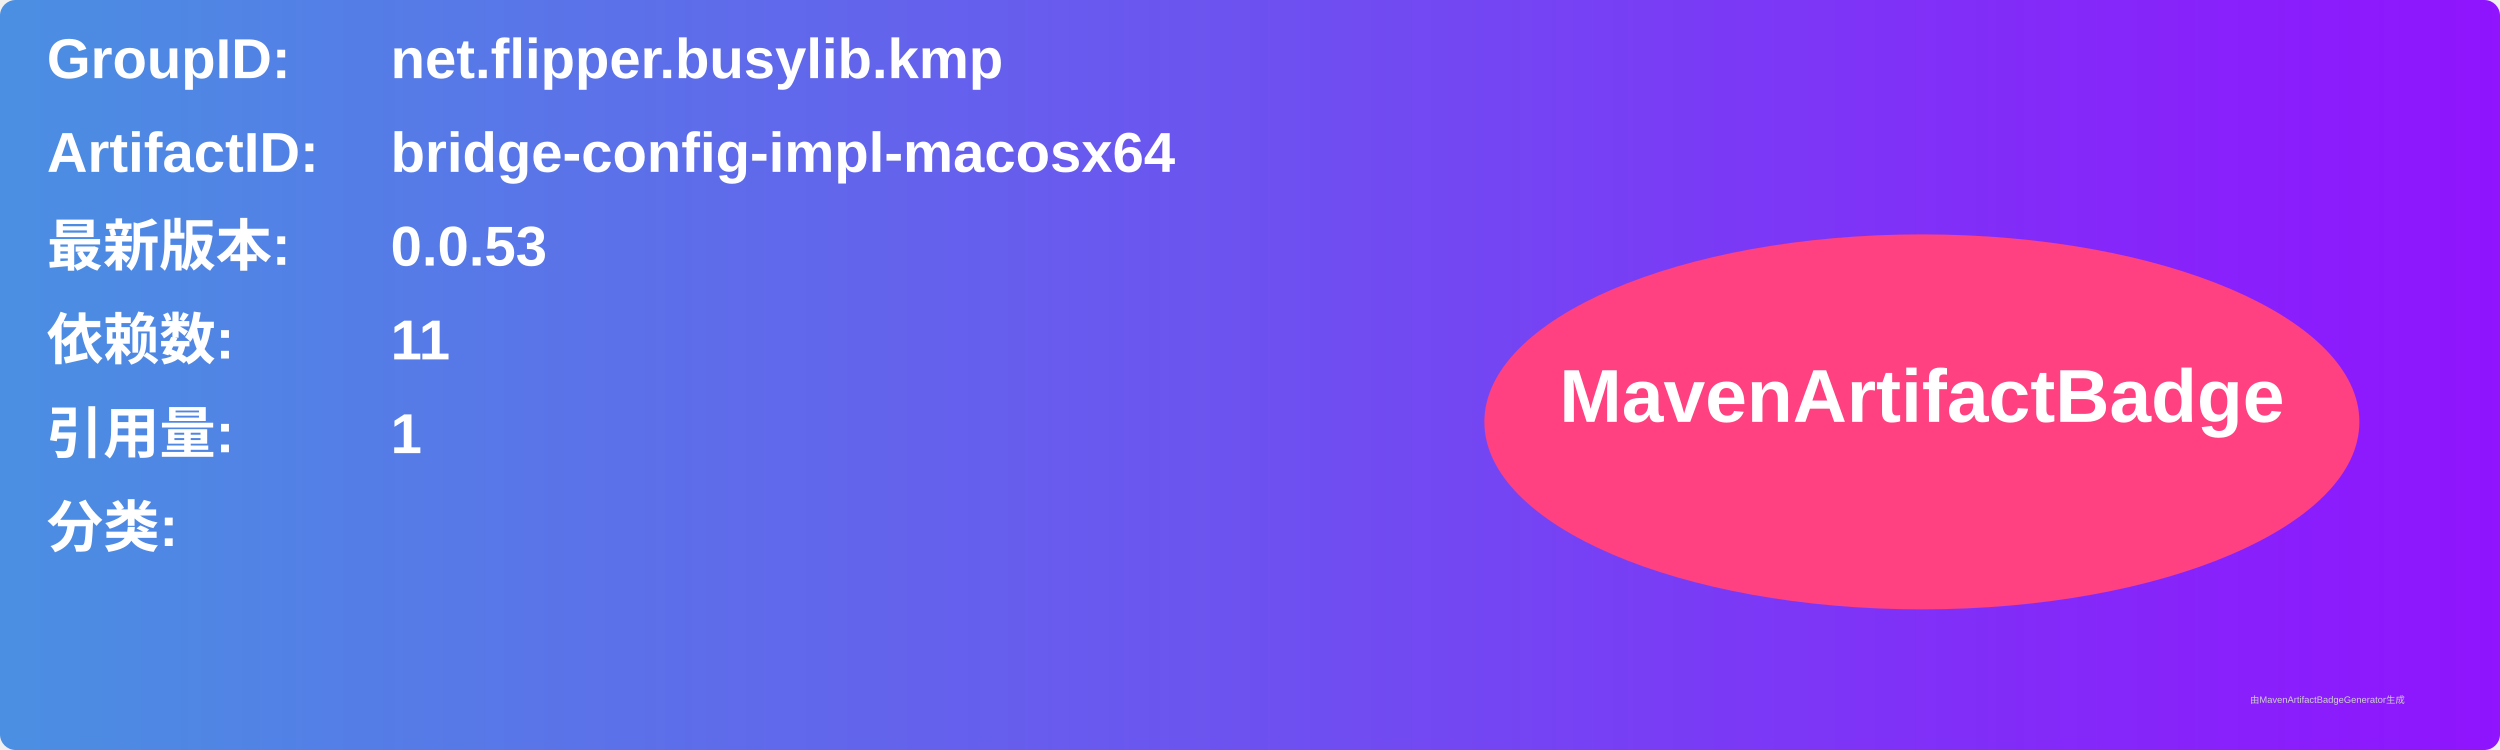
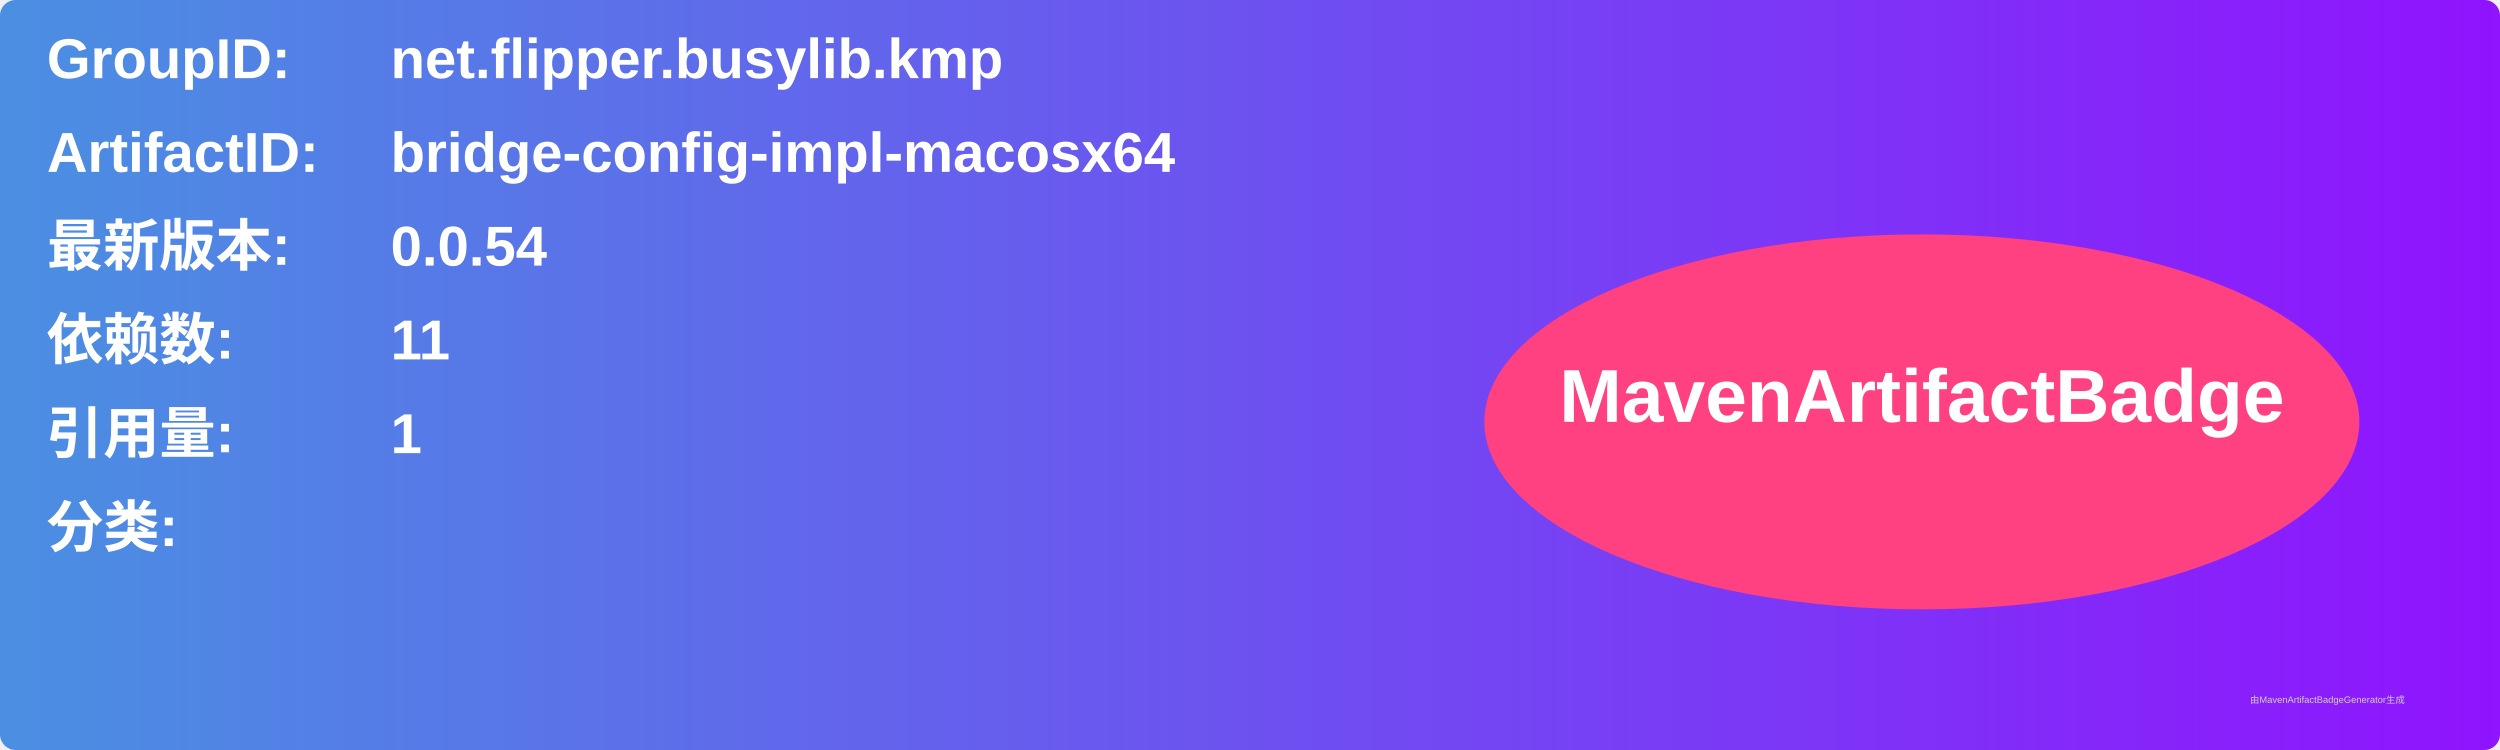
<svg xmlns="http://www.w3.org/2000/svg" width="800" height="240" viewBox="0 0 800 240">
  <linearGradient id="grad" x1="0%" y1="0%" x2="100%" y2="0%">
    <stop offset="0%" stop-color="#4a90e2" />
    <stop offset="100%" stop-color="#9013fe" />
  </linearGradient>
  <rect width="100%" height="100%" rx="5" ry="5" fill="url(#grad)" />
  <g transform="translate(15, 15)">
    <text x="0" y="10" font-family="Arial" font-size="18" fill="white" font-weight="bold" width="260">GroupID:</text>
    <text x="110" y="10" font-family="Arial" font-size="18" fill="white" font-weight="bold" width="460">net.flipper.busylib.kmp</text>
    <text x="0" y="40" font-family="Arial" font-size="18" fill="white" font-weight="bold" width="260">ArtifactID:</text>
    <text x="110" y="40" font-family="Arial" font-size="18" fill="white" font-weight="bold" width="460">bridge-config-impl-macosx64</text>
    <text x="0" y="70" font-family="Arial" font-size="18" fill="white" font-weight="bold">最新版本:</text>
    <text x="110" y="70" font-family="Arial" font-size="18" fill="white" font-weight="bold">
-       <tspan font-weight="bold">0.0.53</tspan>
+       <tspan font-weight="bold">0.0.54</tspan>
    </text>
    <text x="0" y="100" font-family="Arial" font-size="18" fill="white" font-weight="bold">依赖数: </text>
    <text x="110" y="100" font-family="Arial" font-size="18" fill="white">
      <tspan font-weight="bold">11</tspan>
    </text>
    <text x="0" y="130" font-family="Arial" font-size="18" fill="white" font-weight="bold">引用量: </text>
    <text x="110" y="130" font-family="Arial" font-size="18" fill="white">
      <tspan font-weight="bold">1</tspan>
    </text>
    <text x="0" y="160" font-family="Arial" font-size="18" fill="white" font-weight="bold">分类:</text>
    <text x="10" y="190" font-family="Arial" font-size="10" fill="white">
      <tspan font-weight="bold" />
    </text>
    <ellipse cx="600" cy="120" rx="140" ry="60" fill="#ff4081" />
    <text x="600" y="120" text-anchor="middle" font-family="Arial" font-size="24" fill="white" font-weight="bold">MavenArtifactBadge</text>
  </g>
  <text x="720" y="225" font-family="Arial" font-size="3" fill="#d0d0d0">由MavenArtifactBadgeGenerator生成</text>
</svg>
